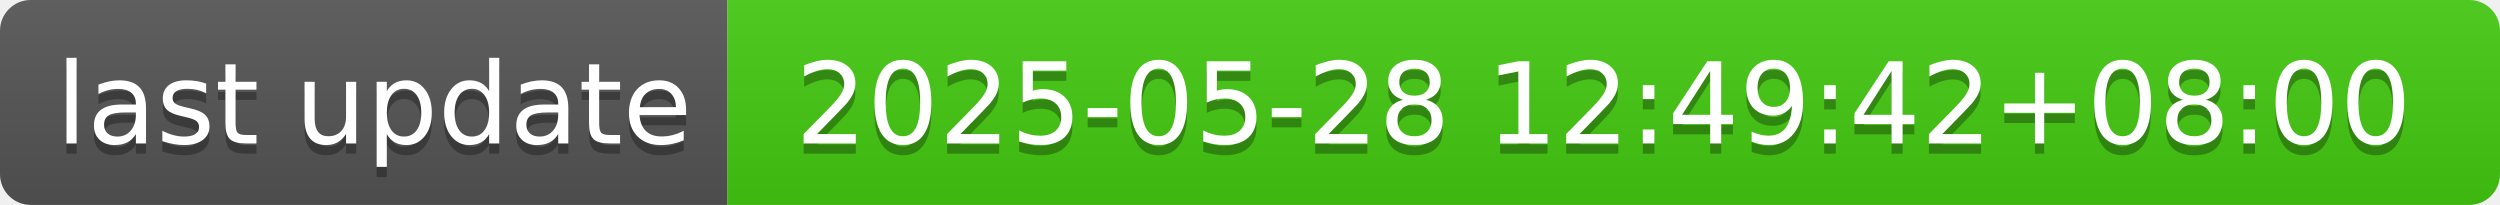
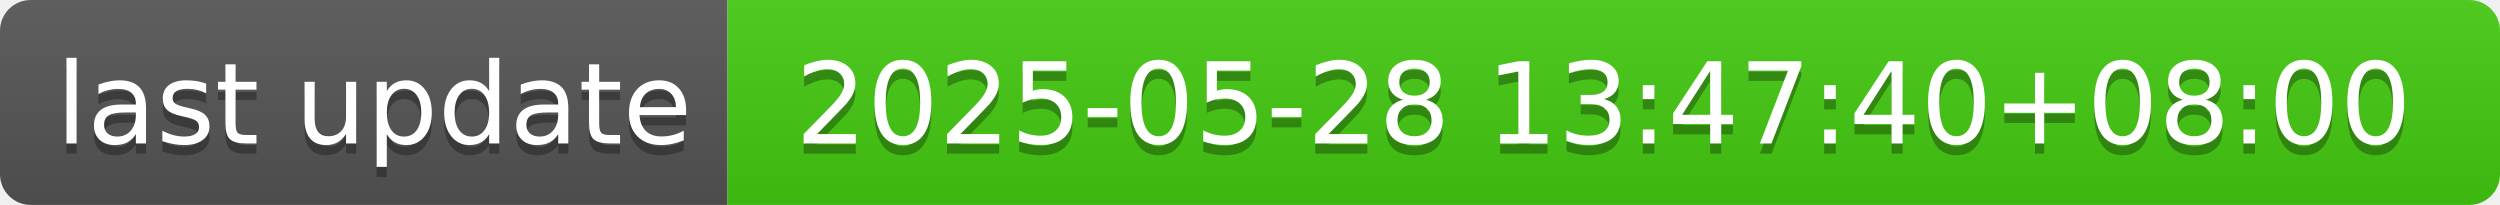
- <svg xmlns="http://www.w3.org/2000/svg" width="244" height="20" role="img" aria-label="last update: 2025-05-28 12:49:42+08:00">
+ <svg xmlns="http://www.w3.org/2000/svg" width="244" height="20" role="img" aria-label="last update: 2025-05-28 13:47:40+08:00">
  <linearGradient id="s" x2="0" y2="100%">
    <stop offset="0" stop-color="#bbb" stop-opacity=".1" />
    <stop offset="1" stop-opacity=".1" />
  </linearGradient>
  <clipPath id="r">
    <rect width="244" height="20" rx="3" fill="#fff" />
  </clipPath>
  <g clip-path="url(#r)">
    <rect width="71" height="20" fill="#555" />
    <rect x="71" width="173" height="20" fill="#4c1" />
    <rect width="244" height="20" fill="url(#s)" />
  </g>
  <g fill="#fff" text-anchor="middle" font-family="Verdana,Geneva,DejaVu Sans,sans-serif" text-rendering="geometricPrecision" font-size="110">
    <text aria-hidden="true" x="365" y="150" fill="#010101" fill-opacity=".3" transform="scale(.1)" textLength="610">last update</text>
    <text x="365" y="140" transform="scale(.1)" fill="#fff" textLength="610">last update</text>
-     <text aria-hidden="true" x="1565" y="150" fill="#010101" fill-opacity=".3" transform="scale(.1)" textLength="1630">2025-05-28 12:49:42+08:00</text>
-     <text x="1565" y="140" transform="scale(.1)" fill="#fff" textLength="1630">2025-05-28 12:49:42+08:00</text>
+     <text aria-hidden="true" x="1565" y="150" fill="#010101" fill-opacity=".3" transform="scale(.1)" textLength="1630">2025-05-28 13:47:40+08:00</text>
+     <text x="1565" y="140" transform="scale(.1)" fill="#fff" textLength="1630">2025-05-28 13:47:40+08:00</text>
  </g>
</svg>
